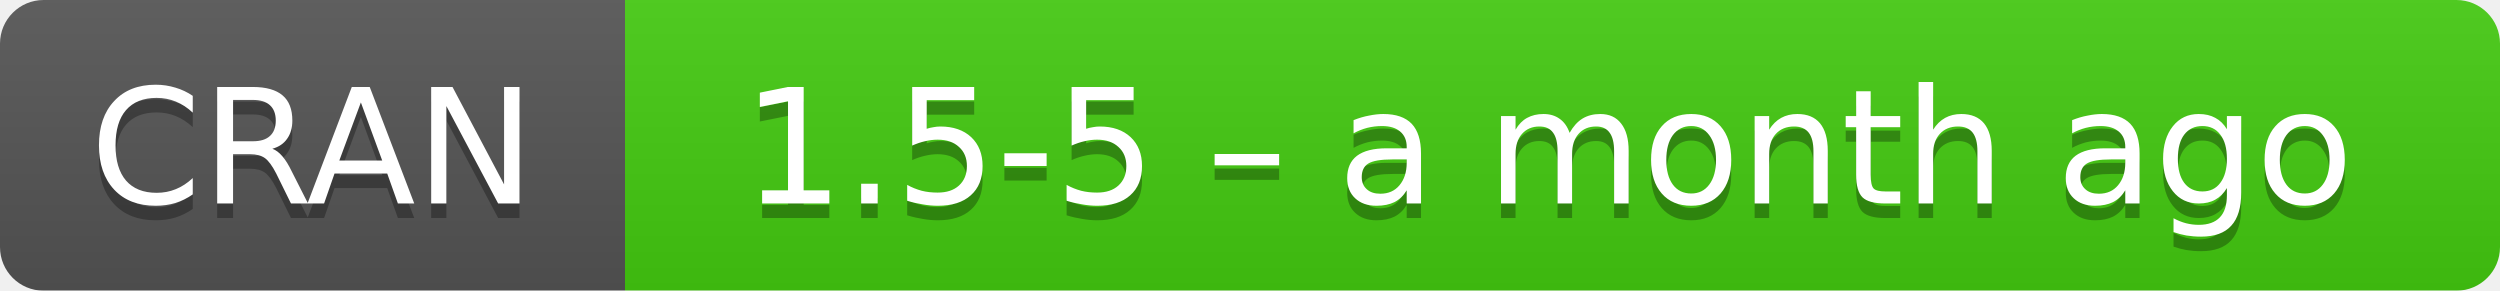
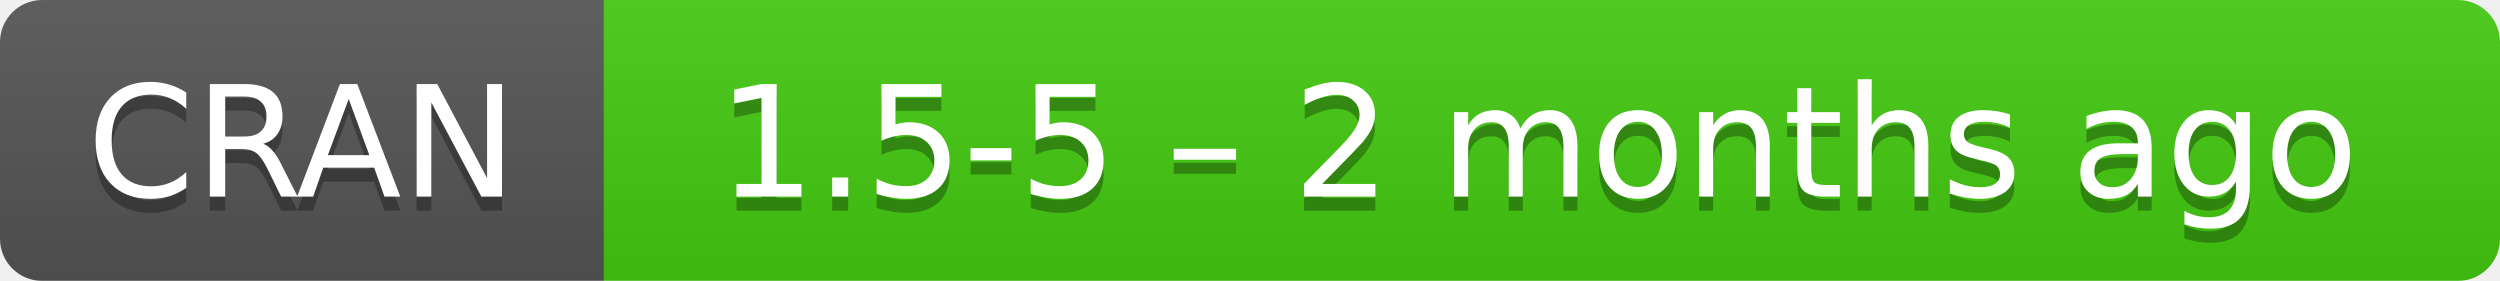
- <svg xmlns="http://www.w3.org/2000/svg" width="172" height="20" aria-label="CRAN 1.5-5 – a month ago">
+ <svg xmlns="http://www.w3.org/2000/svg" width="178" height="20" aria-label="CRAN 1.5-5 – 2 months ago">
  <linearGradient id="b" x2="0" y2="100%">
    <stop offset="0" stop-color="#bbb" stop-opacity=".1" />
    <stop offset="1" stop-opacity=".1" />
  </linearGradient>
  <mask id="a">
-     <rect width="172" height="20" rx="3" fill="#fff" />
+     <rect width="178" height="20" rx="3" fill="#fff" />
  </mask>
  <g mask="url(#a)">
    <path fill="#555" d="M0 0h43v20H0z" />
-     <path fill="#4c1" d="M43 0h148.5v20H43z" />
-     <path fill="url(#b)" d="M0 0h172v20H0z" />
+     <path fill="#4c1" d="M43 0h154.5v20H43z" />
+     <path fill="url(#b)" d="M0 0h178v20H0z" />
  </g>
  <g fill="#fff" text-anchor="middle" font-family="DejaVu Sans,Verdana,Geneva,sans-serif" font-size="11">
    <text x="21.5" y="15" fill="#010101" fill-opacity=".3">
      CRAN
    </text>
    <text x="21.5" y="14">
      CRAN
    </text>
-     <text x="106.5" y="15" fill="#010101" fill-opacity=".3">
-       1.5-5 – a month ago
+     <text x="109.5" y="15" fill="#010101" fill-opacity=".3">
+       1.5-5 – 2 months ago
    </text>
-     <text x="106.5" y="14">
-       1.5-5 – a month ago
+     <text x="109.5" y="14">
+       1.5-5 – 2 months ago
    </text>
  </g>
</svg>
